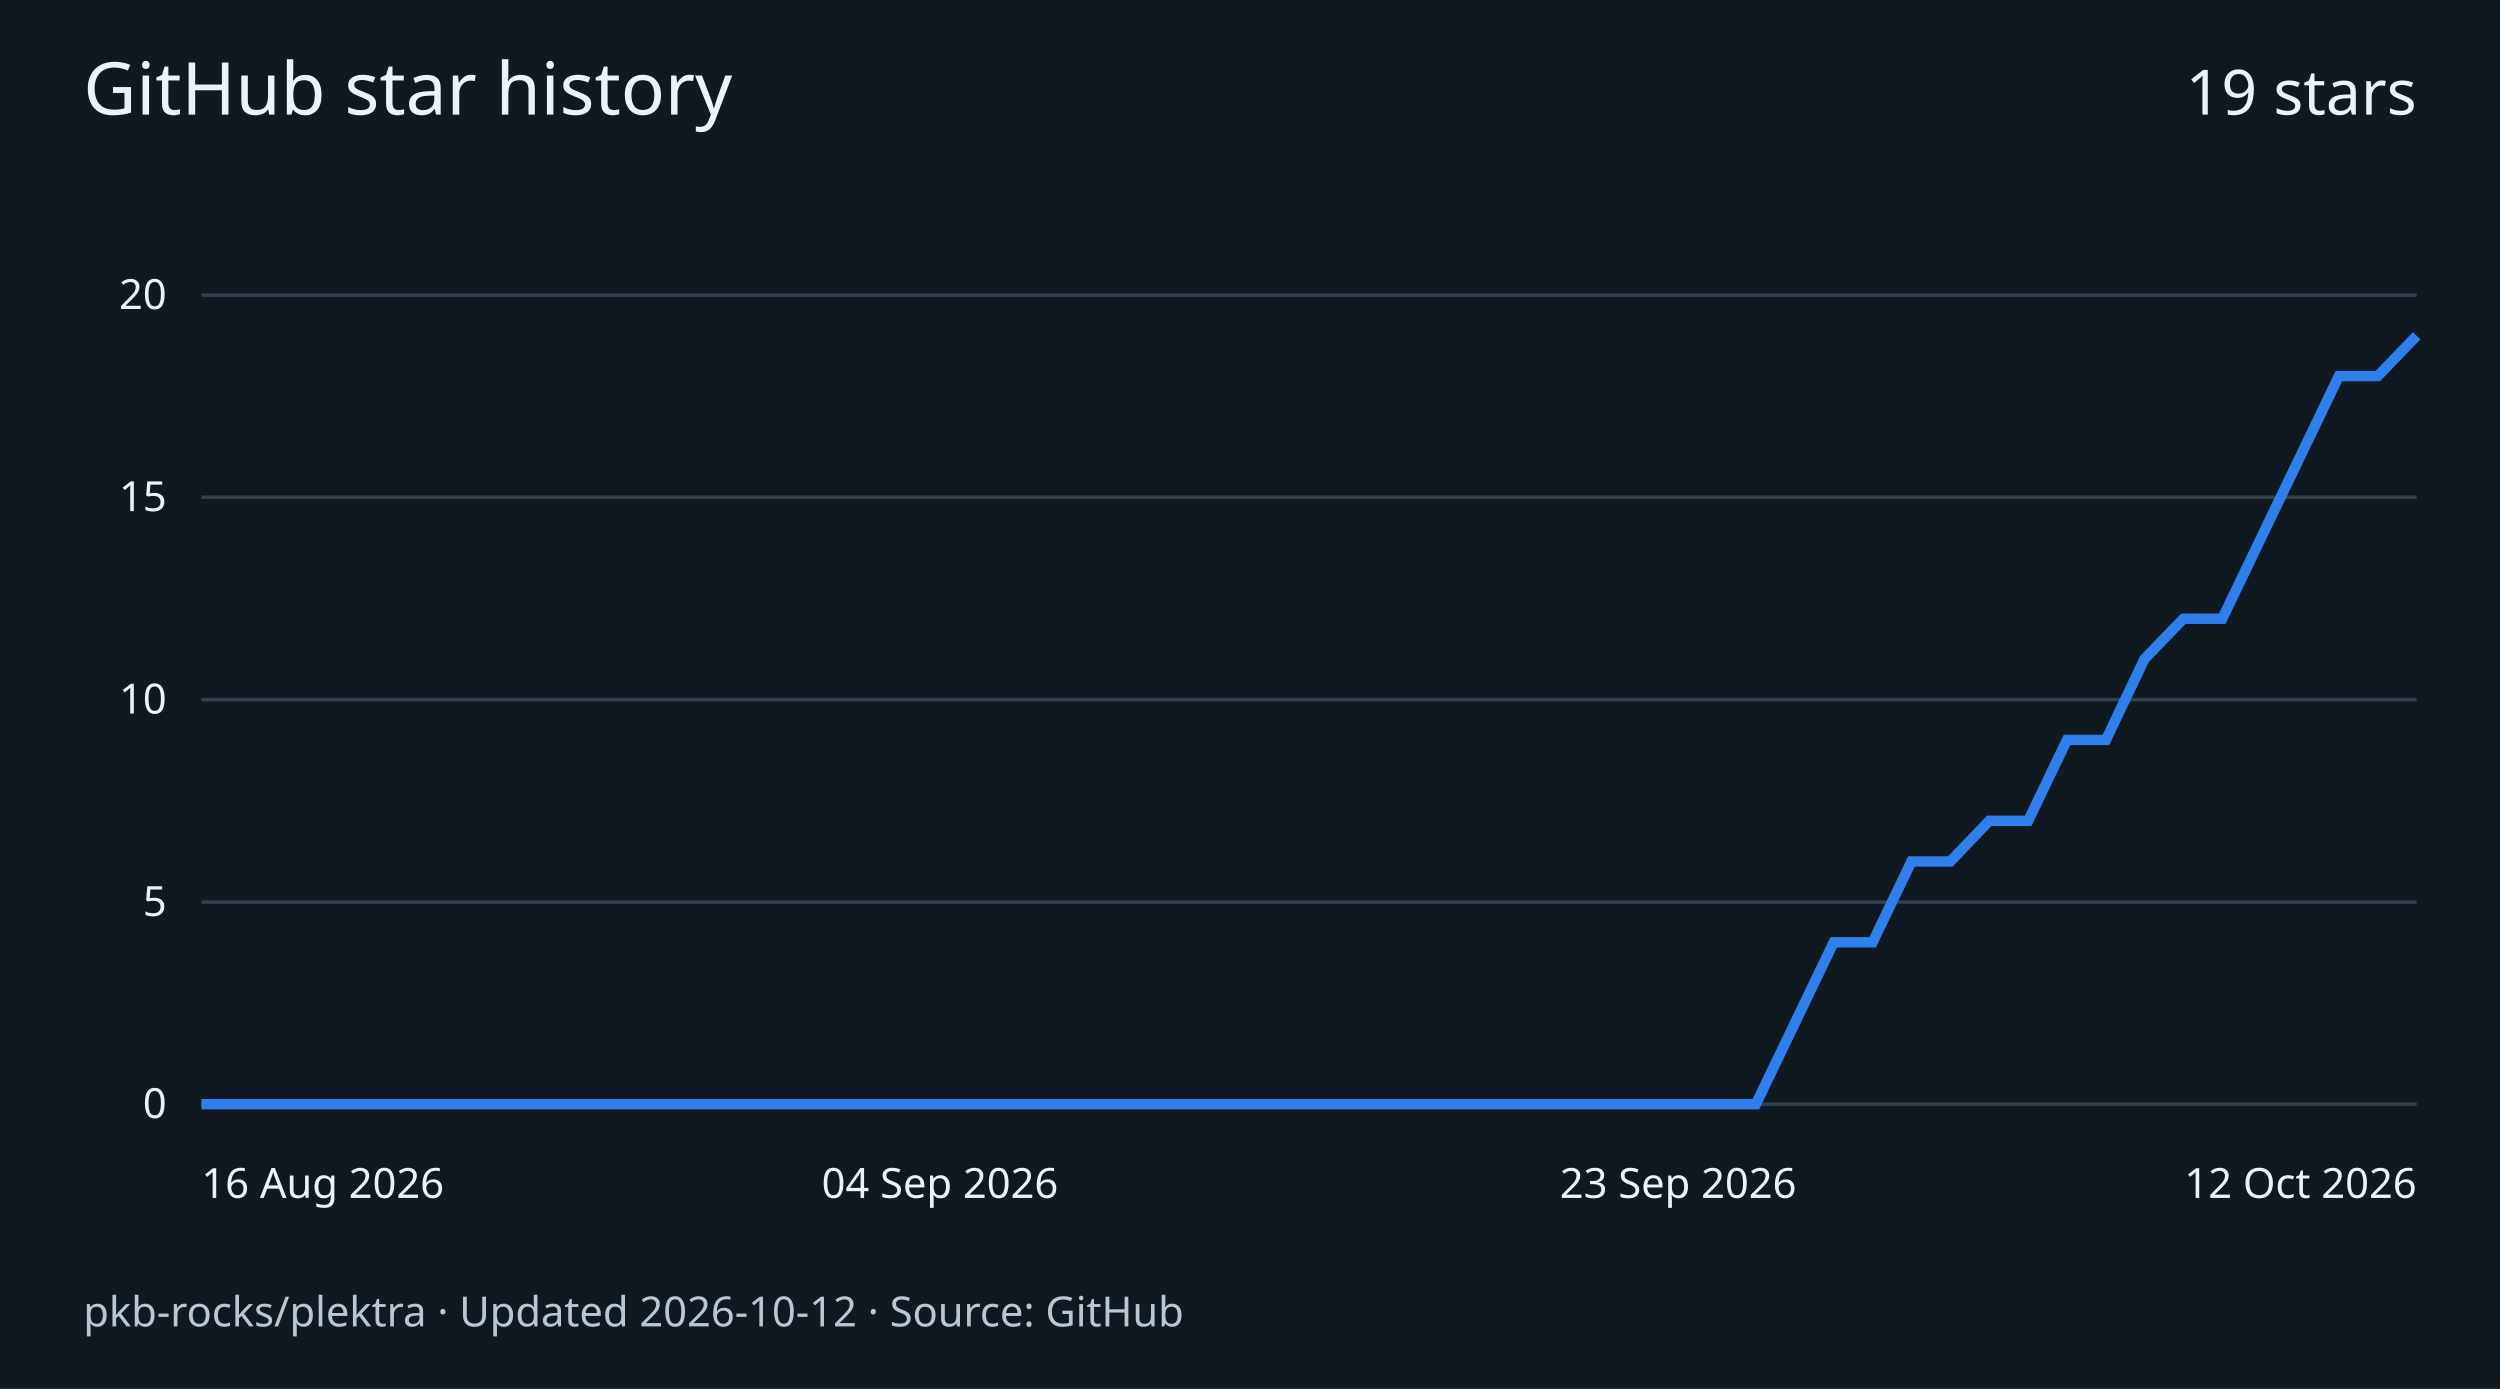
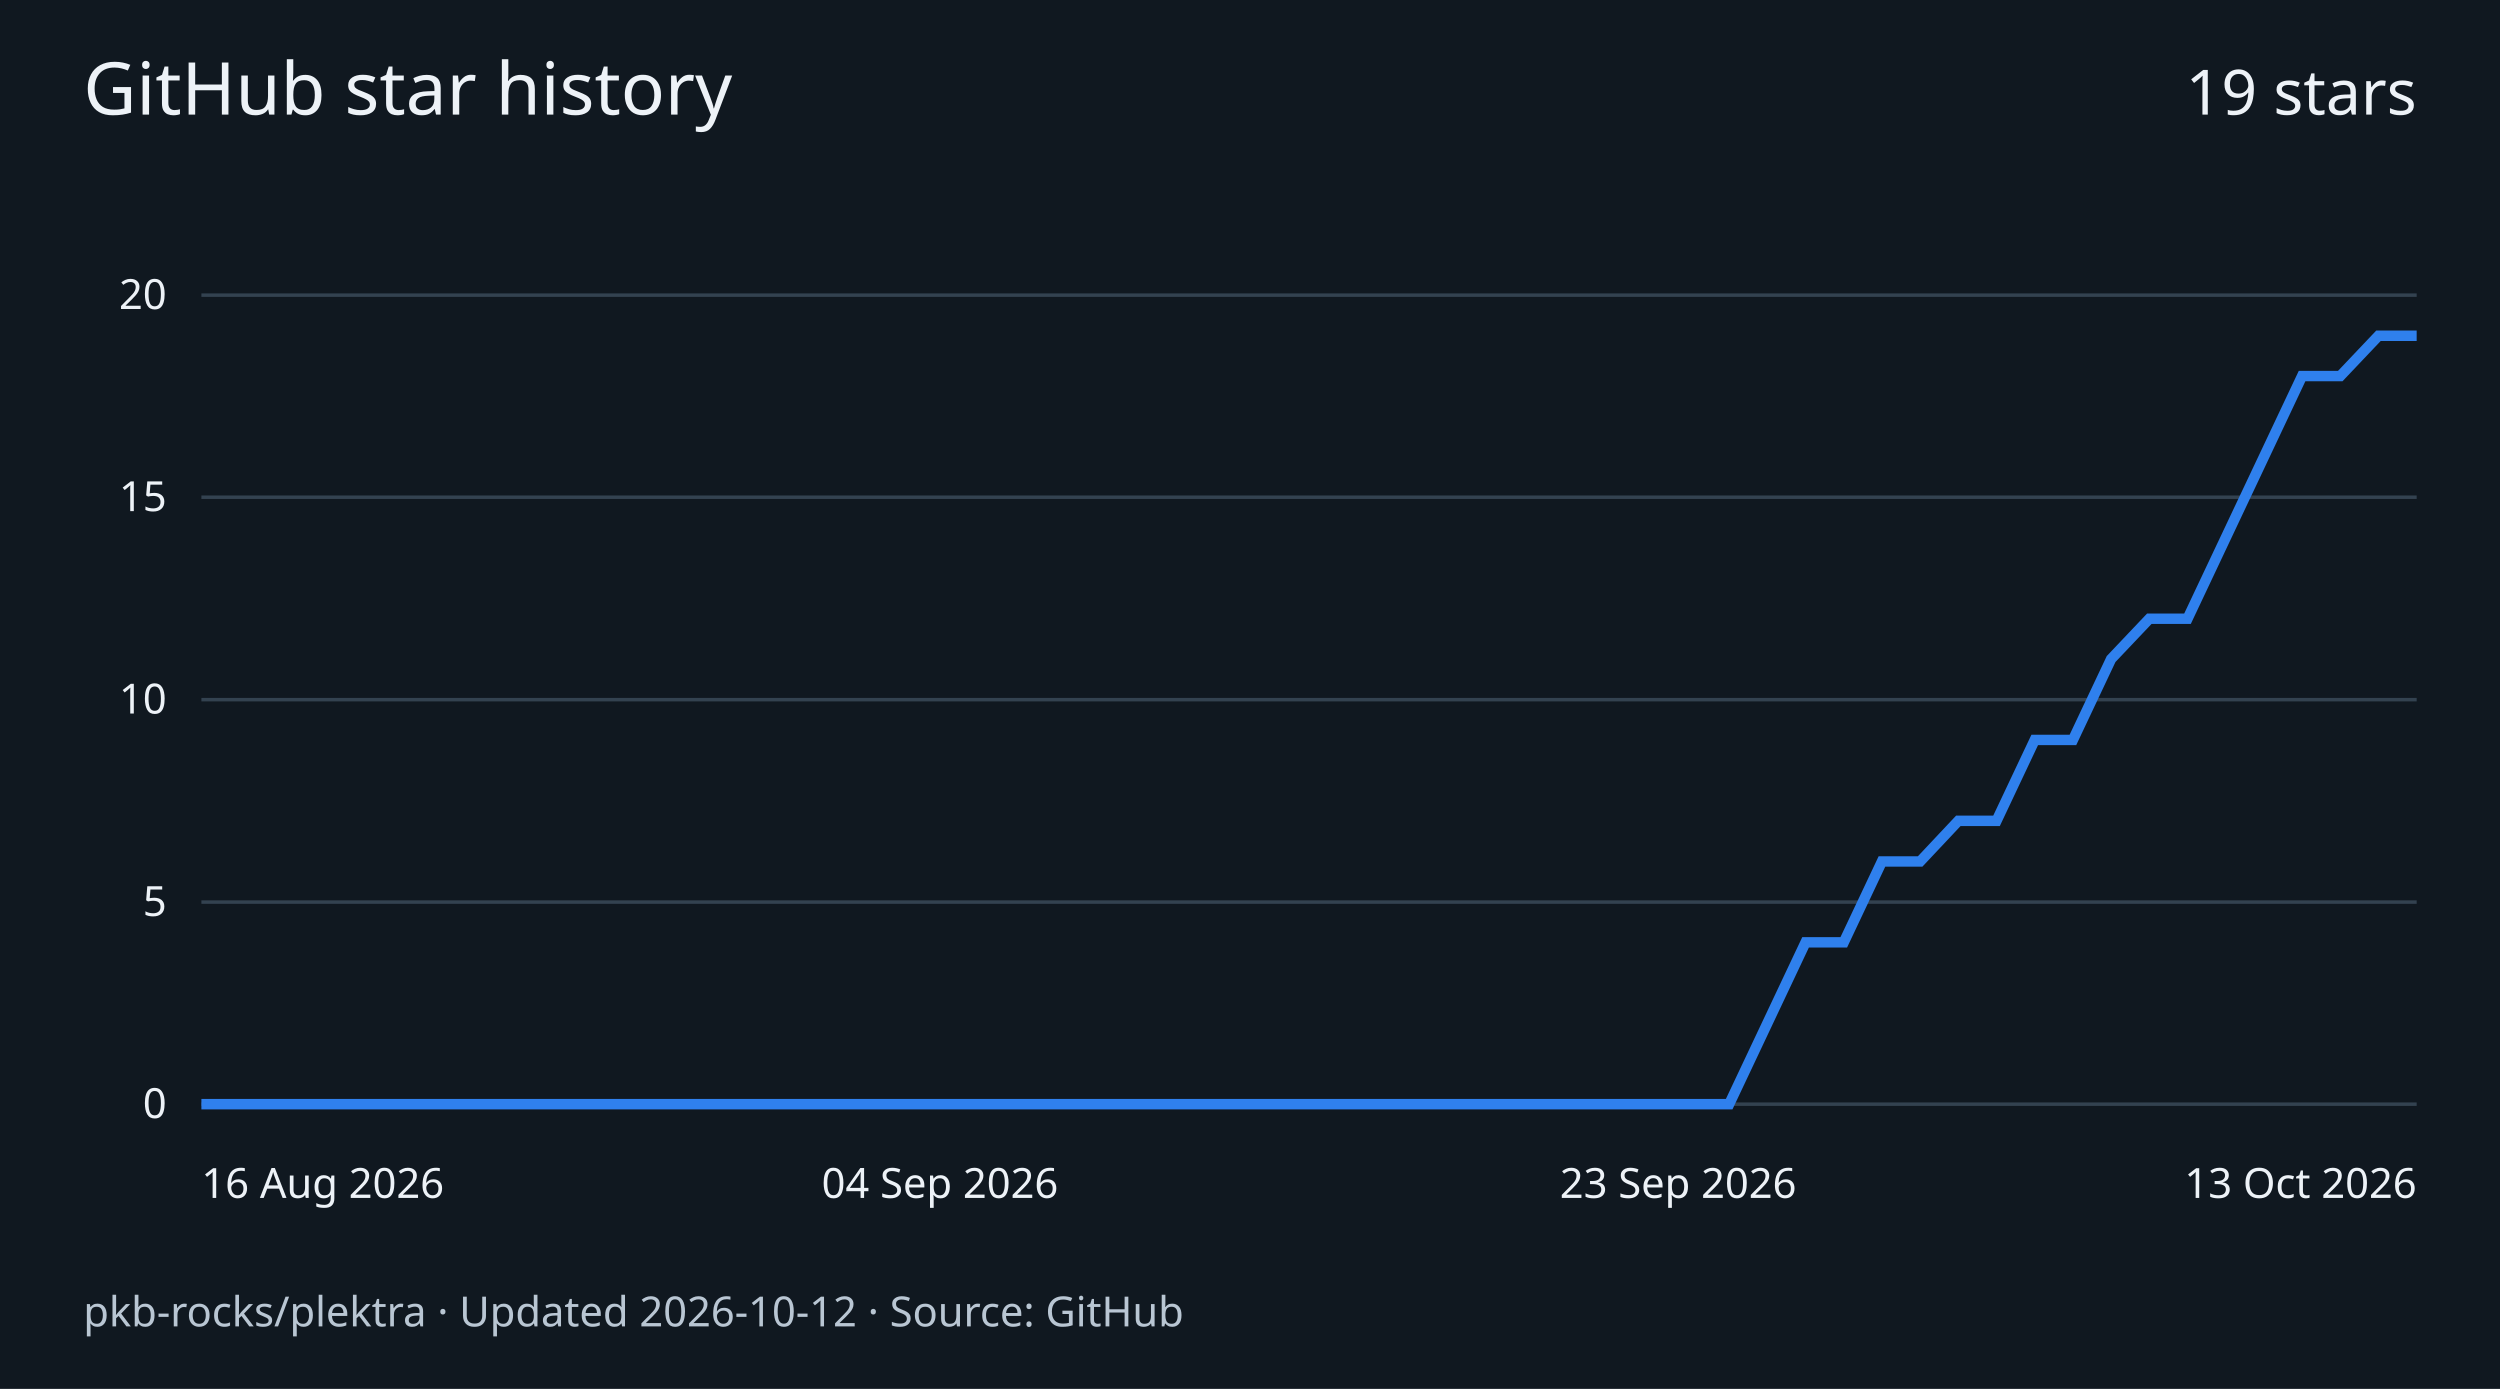
<svg xmlns="http://www.w3.org/2000/svg" width="720" height="400" viewBox="0 0 720 400" role="img" aria-labelledby="title desc">
  <rect width="720" height="400" fill="#101820" />
  <g font-family="system-ui,sans-serif" fill="#edf2f7">
    <text x="24" y="33" font-size="21">GitHub star history</text>
    <text x="696" y="33" text-anchor="end" font-size="18">19 stars</text>
    <path d="M58 318.0H696" stroke="#334250" />
    <text x="48" y="322.0" text-anchor="end" font-size="12">0</text>
    <path d="M58 259.8H696" stroke="#334250" />
    <text x="48" y="263.8" text-anchor="end" font-size="12">5</text>
    <path d="M58 201.5H696" stroke="#334250" />
    <text x="48" y="205.5" text-anchor="end" font-size="12">10</text>
    <path d="M58 143.2H696" stroke="#334250" />
    <text x="48" y="147.2" text-anchor="end" font-size="12">15</text>
    <path d="M58 85.0H696" stroke="#334250" />
    <text x="48" y="89.0" text-anchor="end" font-size="12">20</text>
-     <path d="M58.0 318.0 L69.2 318.0 L80.4 318.0 L91.6 318.0 L102.8 318.0 L114.0 318.0 L125.2 318.0 L136.4 318.0 L147.5 318.0 L158.7 318.0 L169.9 318.0 L181.1 318.0 L192.3 318.0 L203.5 318.0 L214.7 318.0 L225.9 318.0 L237.1 318.0 L248.3 318.0 L259.5 318.0 L270.7 318.0 L281.9 318.0 L293.1 318.0 L304.2 318.0 L315.4 318.0 L326.6 318.0 L337.8 318.0 L349.0 318.0 L360.2 318.0 L371.4 318.0 L382.6 318.0 L393.8 318.0 L405.0 318.0 L416.2 318.0 L427.4 318.0 L438.6 318.0 L449.8 318.0 L460.9 318.0 L472.1 318.0 L483.3 318.0 L494.5 318.0 L505.7 318.0 L516.9 294.7 L528.1 271.4 L539.3 271.4 L550.5 248.1 L561.7 248.1 L572.9 236.4 L584.1 236.4 L595.3 213.1 L606.5 213.1 L617.6 189.8 L628.8 178.2 L640.0 178.2 L651.2 154.9 L662.4 131.6 L673.6 108.3 L684.8 108.3 L696.0 96.7" fill="none" stroke="#2f80ed" stroke-width="3" />
+     <path d="M58.0 318.0 L69.0 318.0 L80.0 318.0 L91.0 318.0 L102.0 318.0 L113.0 318.0 L124.0 318.0 L135.0 318.0 L146.0 318.0 L157.0 318.0 L168.0 318.0 L179.0 318.0 L190.0 318.0 L201.0 318.0 L212.0 318.0 L223.0 318.0 L234.0 318.0 L245.0 318.0 L256.0 318.0 L267.0 318.0 L278.0 318.0 L289.0 318.0 L300.0 318.0 L311.0 318.0 L322.0 318.0 L333.0 318.0 L344.0 318.0 L355.0 318.0 L366.0 318.0 L377.0 318.0 L388.0 318.0 L399.0 318.0 L410.0 318.0 L421.0 318.0 L432.0 318.0 L443.0 318.0 L454.0 318.0 L465.0 318.0 L476.0 318.0 L487.0 318.0 L498.0 318.0 L509.0 294.7 L520.0 271.4 L531.0 271.4 L542.0 248.1 L553.0 248.1 L564.0 236.4 L575.0 236.4 L586.0 213.1 L597.0 213.1 L608.0 189.8 L619.0 178.2 L630.0 178.2 L641.0 154.9 L652.0 131.6 L663.0 108.3 L674.0 108.3 L685.0 96.7 L696.0 96.7" fill="none" stroke="#2f80ed" stroke-width="3" />
    <text x="58.0" y="345" text-anchor="start" font-size="12">16 Aug 2026</text>
    <text x="270.7" y="345" text-anchor="middle" font-size="12">04 Sep 2026</text>
    <text x="483.3" y="345" text-anchor="middle" font-size="12">23 Sep 2026</text>
-     <text x="696.0" y="345" text-anchor="end" font-size="12">12 Oct 2026</text>
+     <text x="696.0" y="345" text-anchor="end" font-size="12">13 Oct 2026</text>
    <text x="24" y="382" font-size="12" fill="#b9c6d3">pkb-rocks/plektra · Updated 2026-10-12 · Source: GitHub</text>
  </g>
</svg>
